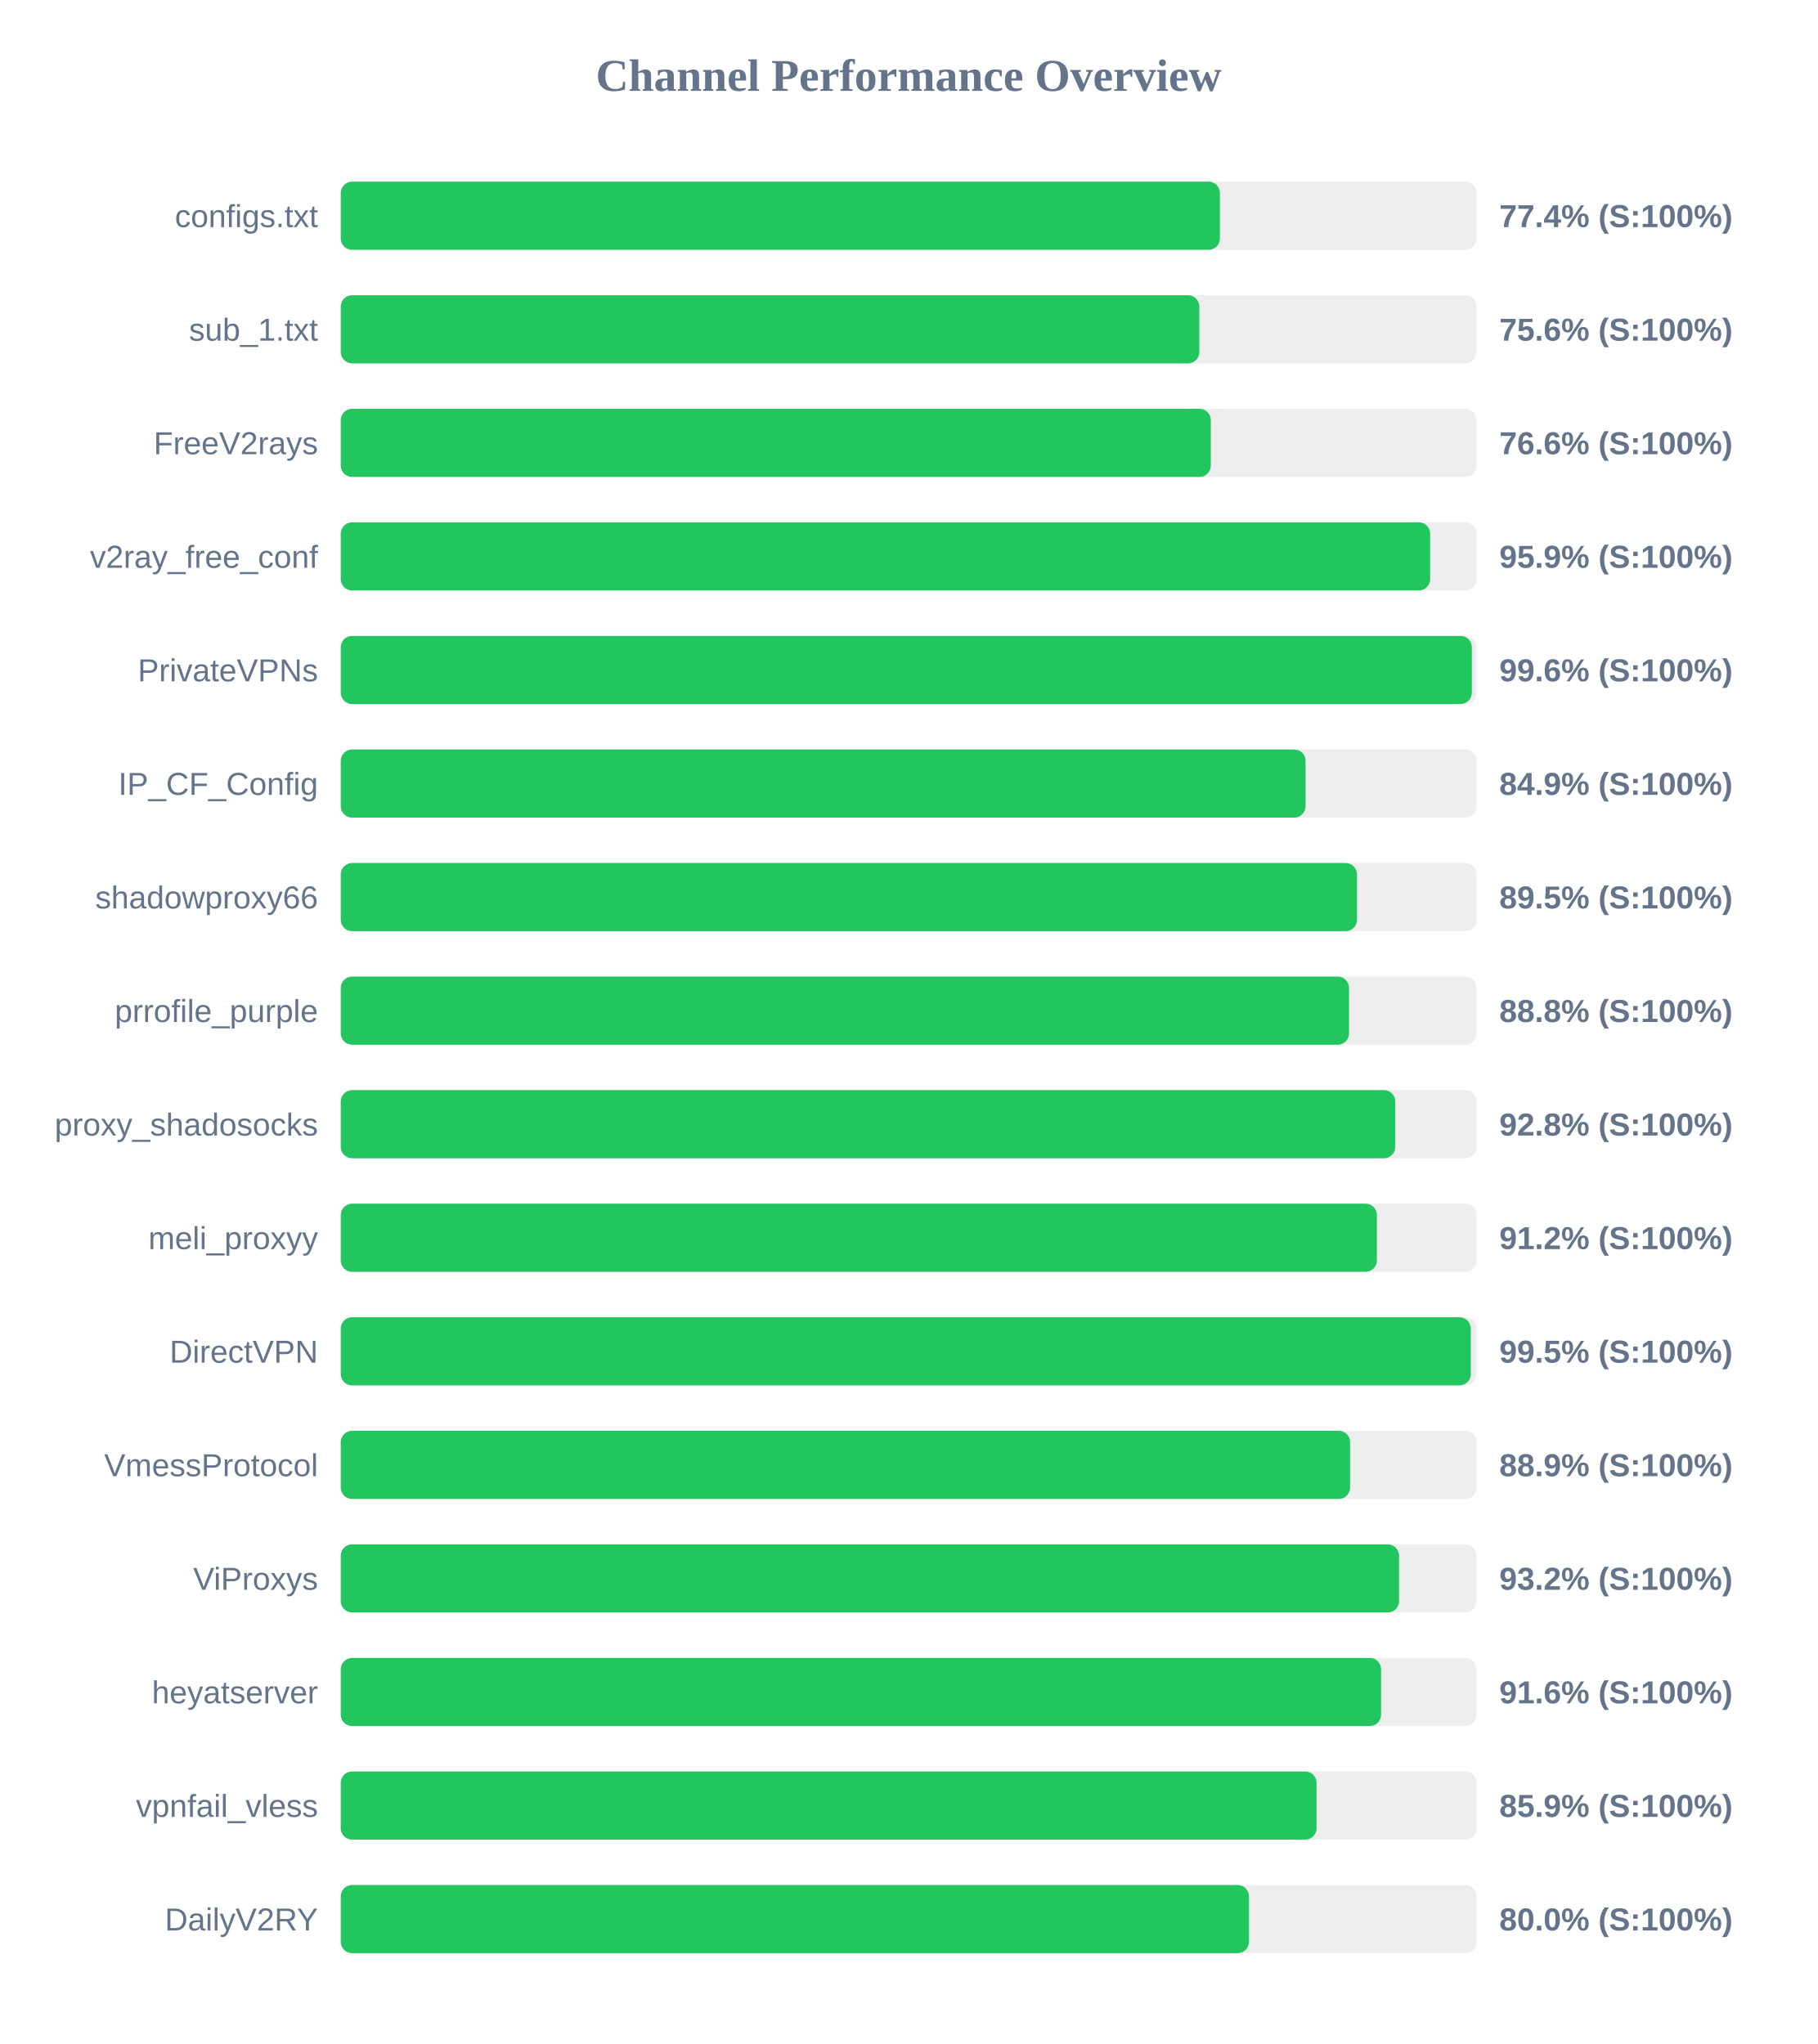
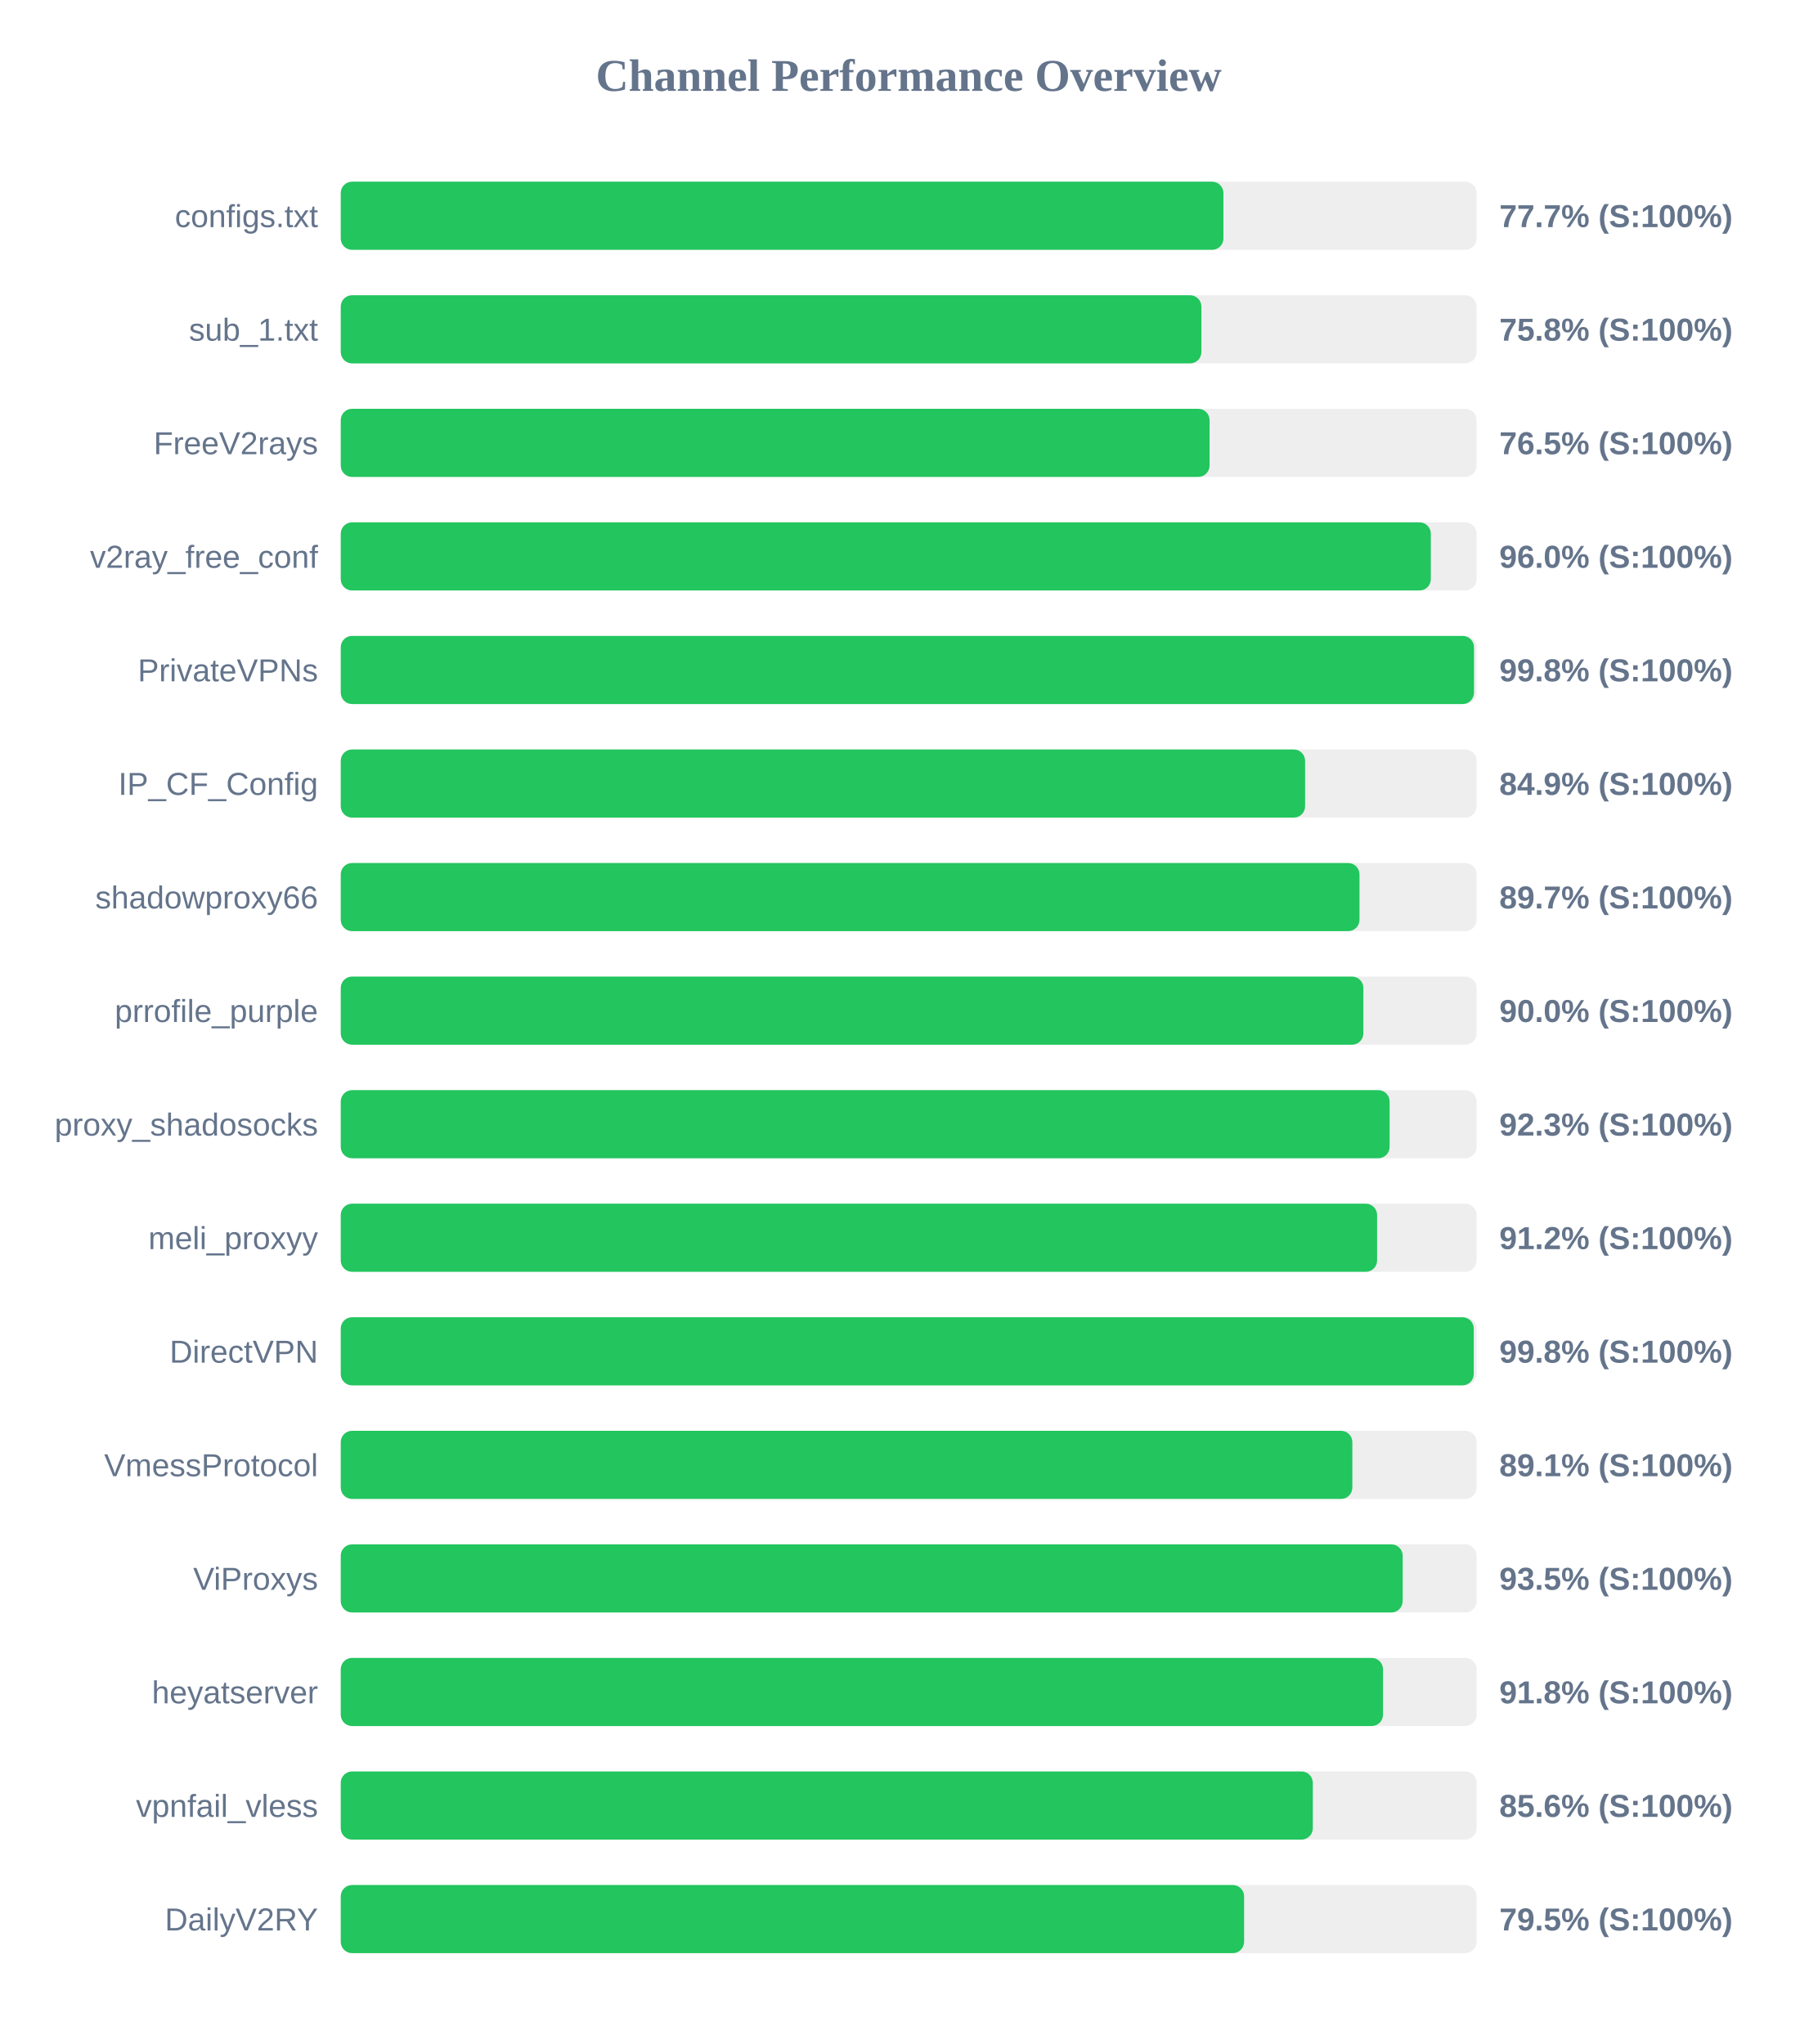
<svg xmlns="http://www.w3.org/2000/svg" width="800" height="900" version="1.1">
  <style>
        .row { font: 14px Arial; fill: #64748b; }
        .score { font: bold 14px Arial; fill: #64748b; }
    </style>
  <text x="400" y="40" text-anchor="middle" font-size="20px" font-weight="bold" fill="#64748b">Channel Performance Overview</text>
  <rect x="150" y="80" width="500" height="30" fill="#eee" rx="5" />
-   <rect x="150" y="80" width="387.0" height="30" fill="#22c55e" rx="5" />
+   <rect x="150" y="80" width="388.55" height="30" fill="#22c55e" rx="5" />
  <text x="140" y="100" text-anchor="end" class="row">configs.txt</text>
-   <text x="660" y="100" text-anchor="start" class="score">77.4% (S:100%)</text>
+   <text x="660" y="100" text-anchor="start" class="score">77.7% (S:100%)</text>
  <rect x="150" y="130" width="500" height="30" fill="#eee" rx="5" />
-   <rect x="150" y="130" width="377.95" height="30" fill="#22c55e" rx="5" />
+   <rect x="150" y="130" width="378.85" height="30" fill="#22c55e" rx="5" />
  <text x="140" y="150" text-anchor="end" class="row">sub_1.txt</text>
-   <text x="660" y="150" text-anchor="start" class="score">75.6% (S:100%)</text>
+   <text x="660" y="150" text-anchor="start" class="score">75.8% (S:100%)</text>
  <rect x="150" y="180" width="500" height="30" fill="#eee" rx="5" />
-   <rect x="150" y="180" width="383.0" height="30" fill="#22c55e" rx="5" />
+   <rect x="150" y="180" width="382.45" height="30" fill="#22c55e" rx="5" />
  <text x="140" y="200" text-anchor="end" class="row">FreeV2rays</text>
-   <text x="660" y="200" text-anchor="start" class="score">76.6% (S:100%)</text>
+   <text x="660" y="200" text-anchor="start" class="score">76.5% (S:100%)</text>
  <rect x="150" y="230" width="500" height="30" fill="#eee" rx="5" />
-   <rect x="150" y="230" width="479.55" height="30" fill="#22c55e" rx="5" />
+   <rect x="150" y="230" width="479.85" height="30" fill="#22c55e" rx="5" />
  <text x="140" y="250" text-anchor="end" class="row">v2ray_free_conf</text>
-   <text x="660" y="250" text-anchor="start" class="score">95.9% (S:100%)</text>
+   <text x="660" y="250" text-anchor="start" class="score">96.0% (S:100%)</text>
  <rect x="150" y="280" width="500" height="30" fill="#eee" rx="5" />
-   <rect x="150" y="280" width="497.9" height="30" fill="#22c55e" rx="5" />
+   <rect x="150" y="280" width="498.85" height="30" fill="#22c55e" rx="5" />
  <text x="140" y="300" text-anchor="end" class="row">PrivateVPNs</text>
-   <text x="660" y="300" text-anchor="start" class="score">99.6% (S:100%)</text>
+   <text x="660" y="300" text-anchor="start" class="score">99.8% (S:100%)</text>
  <rect x="150" y="330" width="500" height="30" fill="#eee" rx="5" />
-   <rect x="150" y="330" width="424.7" height="30" fill="#22c55e" rx="5" />
+   <rect x="150" y="330" width="424.5" height="30" fill="#22c55e" rx="5" />
  <text x="140" y="350" text-anchor="end" class="row">IP_CF_Config</text>
  <text x="660" y="350" text-anchor="start" class="score">84.9% (S:100%)</text>
  <rect x="150" y="380" width="500" height="30" fill="#eee" rx="5" />
-   <rect x="150" y="380" width="447.35" height="30" fill="#22c55e" rx="5" />
+   <rect x="150" y="380" width="448.45" height="30" fill="#22c55e" rx="5" />
  <text x="140" y="400" text-anchor="end" class="row">shadowproxy66</text>
-   <text x="660" y="400" text-anchor="start" class="score">89.5% (S:100%)</text>
+   <text x="660" y="400" text-anchor="start" class="score">89.7% (S:100%)</text>
  <rect x="150" y="430" width="500" height="30" fill="#eee" rx="5" />
-   <rect x="150" y="430" width="443.85" height="30" fill="#22c55e" rx="5" />
+   <rect x="150" y="430" width="450.15" height="30" fill="#22c55e" rx="5" />
  <text x="140" y="450" text-anchor="end" class="row">prrofile_purple</text>
-   <text x="660" y="450" text-anchor="start" class="score">88.8% (S:100%)</text>
+   <text x="660" y="450" text-anchor="start" class="score">90.0% (S:100%)</text>
  <rect x="150" y="480" width="500" height="30" fill="#eee" rx="5" />
-   <rect x="150" y="480" width="464.2" height="30" fill="#22c55e" rx="5" />
+   <rect x="150" y="480" width="461.7" height="30" fill="#22c55e" rx="5" />
  <text x="140" y="500" text-anchor="end" class="row">proxy_shadosocks</text>
-   <text x="660" y="500" text-anchor="start" class="score">92.8% (S:100%)</text>
+   <text x="660" y="500" text-anchor="start" class="score">92.3% (S:100%)</text>
  <rect x="150" y="530" width="500" height="30" fill="#eee" rx="5" />
-   <rect x="150" y="530" width="456.1" height="30" fill="#22c55e" rx="5" />
+   <rect x="150" y="530" width="456.2" height="30" fill="#22c55e" rx="5" />
  <text x="140" y="550" text-anchor="end" class="row">meli_proxyy</text>
  <text x="660" y="550" text-anchor="start" class="score">91.2% (S:100%)</text>
  <rect x="150" y="580" width="500" height="30" fill="#eee" rx="5" />
-   <rect x="150" y="580" width="497.45" height="30" fill="#22c55e" rx="5" />
+   <rect x="150" y="580" width="498.75" height="30" fill="#22c55e" rx="5" />
  <text x="140" y="600" text-anchor="end" class="row">DirectVPN</text>
-   <text x="660" y="600" text-anchor="start" class="score">99.5% (S:100%)</text>
+   <text x="660" y="600" text-anchor="start" class="score">99.8% (S:100%)</text>
  <rect x="150" y="630" width="500" height="30" fill="#eee" rx="5" />
-   <rect x="150" y="630" width="444.3" height="30" fill="#22c55e" rx="5" />
+   <rect x="150" y="630" width="445.3" height="30" fill="#22c55e" rx="5" />
  <text x="140" y="650" text-anchor="end" class="row">VmessProtocol</text>
-   <text x="660" y="650" text-anchor="start" class="score">88.9% (S:100%)</text>
+   <text x="660" y="650" text-anchor="start" class="score">89.1% (S:100%)</text>
  <rect x="150" y="680" width="500" height="30" fill="#eee" rx="5" />
-   <rect x="150" y="680" width="465.85" height="30" fill="#22c55e" rx="5" />
+   <rect x="150" y="680" width="467.45" height="30" fill="#22c55e" rx="5" />
  <text x="140" y="700" text-anchor="end" class="row">ViProxys</text>
-   <text x="660" y="700" text-anchor="start" class="score">93.2% (S:100%)</text>
+   <text x="660" y="700" text-anchor="start" class="score">93.5% (S:100%)</text>
  <rect x="150" y="730" width="500" height="30" fill="#eee" rx="5" />
-   <rect x="150" y="730" width="457.95" height="30" fill="#22c55e" rx="5" />
+   <rect x="150" y="730" width="458.8" height="30" fill="#22c55e" rx="5" />
  <text x="140" y="750" text-anchor="end" class="row">heyatserver</text>
-   <text x="660" y="750" text-anchor="start" class="score">91.6% (S:100%)</text>
+   <text x="660" y="750" text-anchor="start" class="score">91.8% (S:100%)</text>
  <rect x="150" y="780" width="500" height="30" fill="#eee" rx="5" />
-   <rect x="150" y="780" width="429.55" height="30" fill="#22c55e" rx="5" />
+   <rect x="150" y="780" width="427.9" height="30" fill="#22c55e" rx="5" />
  <text x="140" y="800" text-anchor="end" class="row">vpnfail_vless</text>
-   <text x="660" y="800" text-anchor="start" class="score">85.9% (S:100%)</text>
+   <text x="660" y="800" text-anchor="start" class="score">85.6% (S:100%)</text>
  <rect x="150" y="830" width="500" height="30" fill="#eee" rx="5" />
-   <rect x="150" y="830" width="399.8" height="30" fill="#22c55e" rx="5" />
+   <rect x="150" y="830" width="397.65" height="30" fill="#22c55e" rx="5" />
  <text x="140" y="850" text-anchor="end" class="row">DailyV2RY</text>
-   <text x="660" y="850" text-anchor="start" class="score">80.0% (S:100%)</text>
+   <text x="660" y="850" text-anchor="start" class="score">79.5% (S:100%)</text>
</svg>
